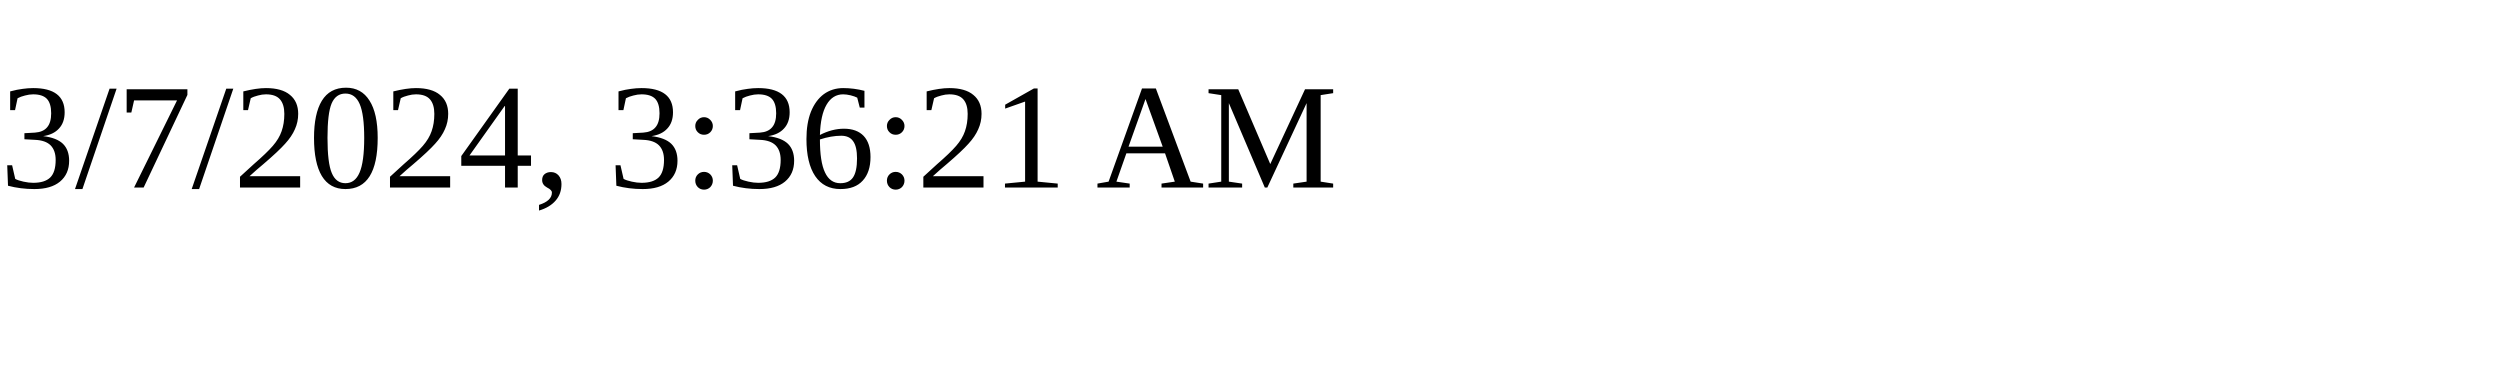
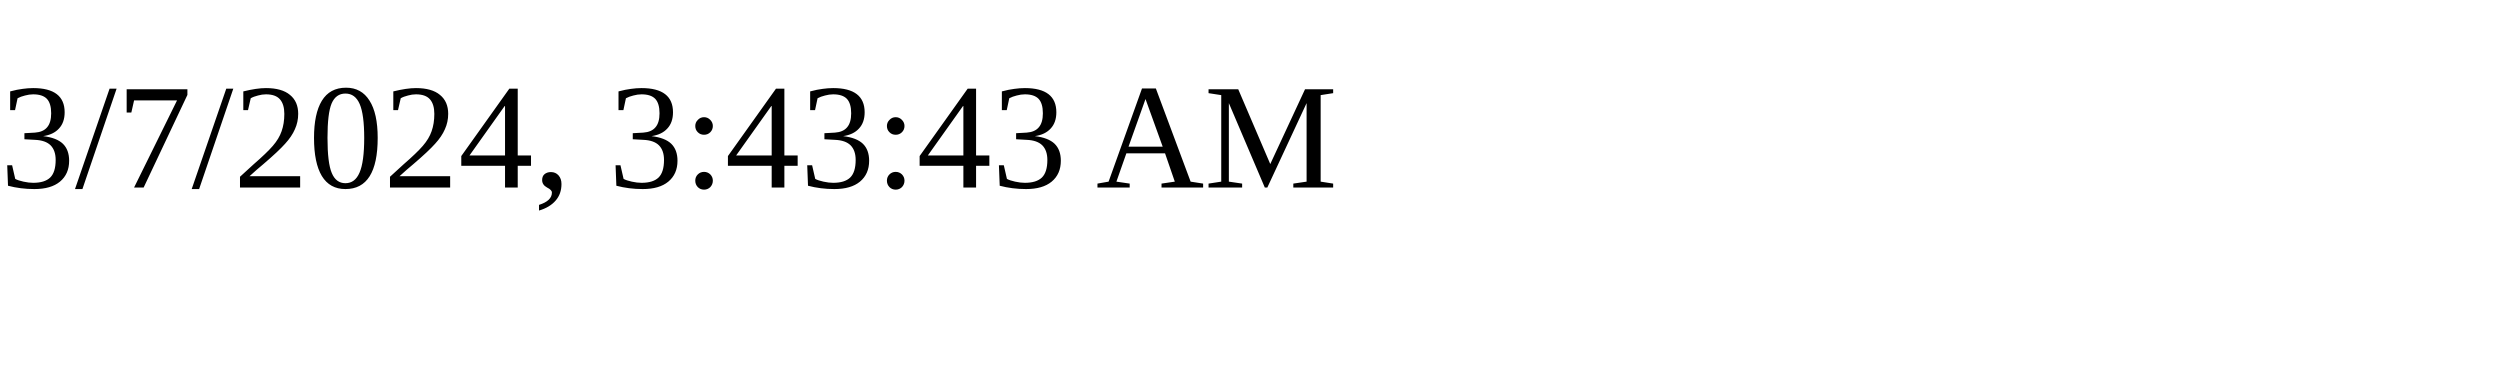
<svg xmlns="http://www.w3.org/2000/svg" height="30" width="200">
-   <text x="0" y="15">3/7/2024, 3:36:21 AM</text>
+   <text x="0" y="15">3/7/2024, 3:43:43 AM</text>
</svg>
